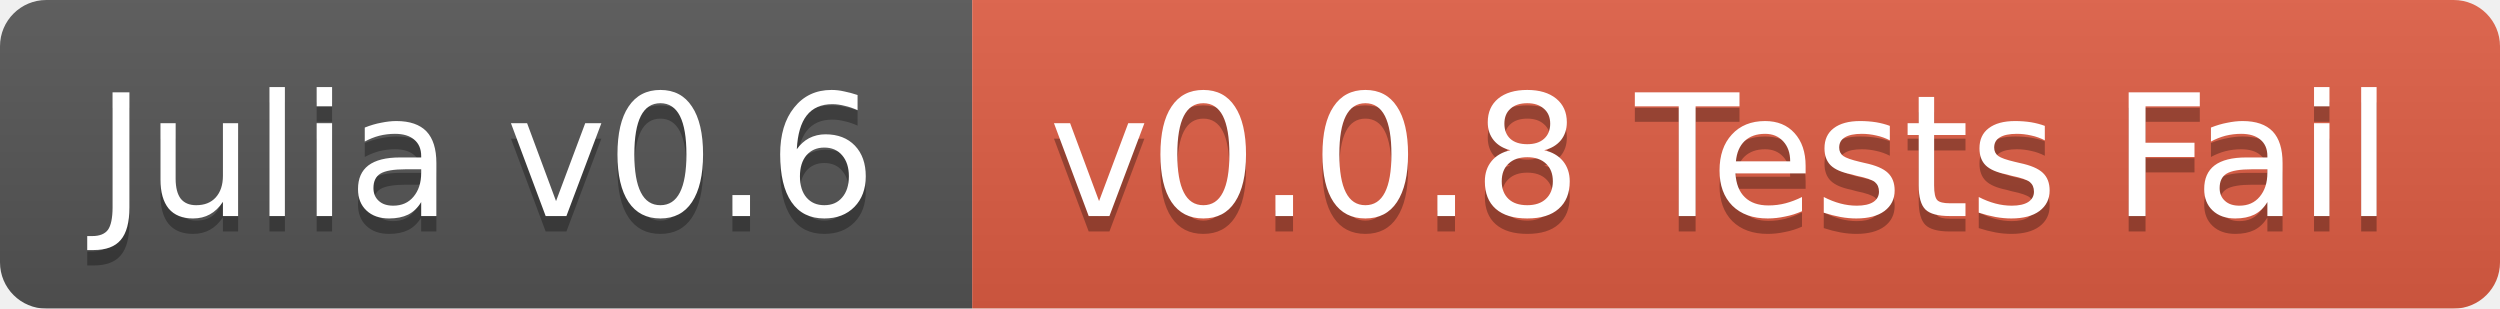
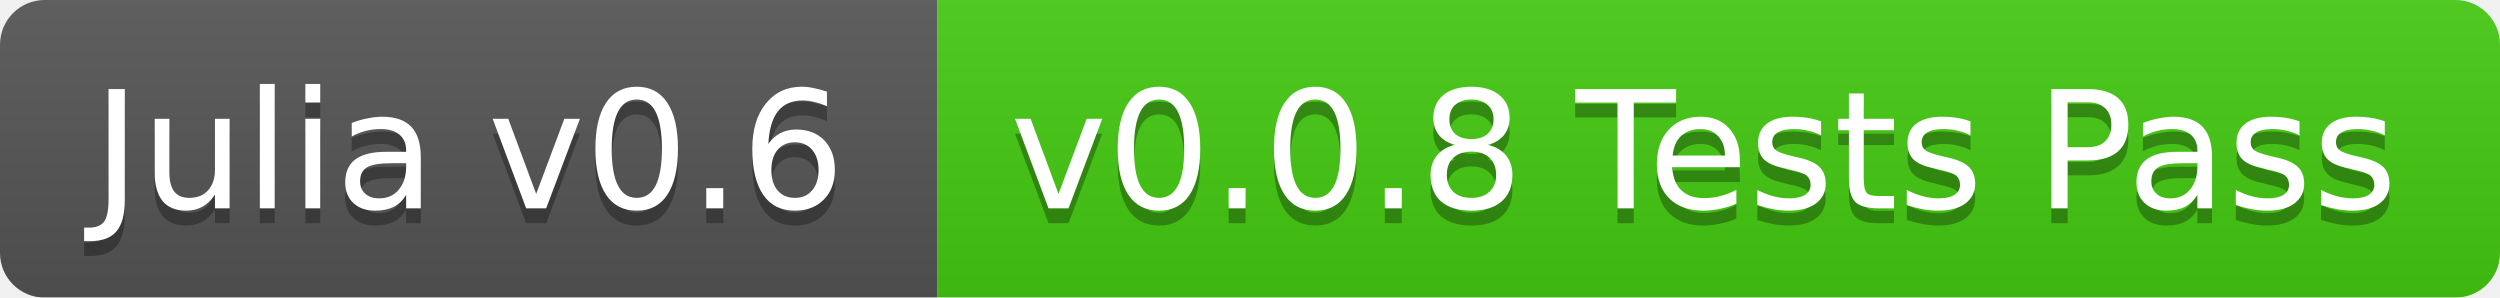
- <svg xmlns="http://www.w3.org/2000/svg" width="162" height="20">
+ <svg xmlns="http://www.w3.org/2000/svg" width="168" height="20">
  <linearGradient id="b" x2="0" y2="100%">
    <stop offset="0" stop-color="#bbb" stop-opacity=".1" />
    <stop offset="1" stop-opacity=".1" />
  </linearGradient>
  <mask id="a">
-     <rect width="162" height="20" rx="3" fill="#fff" />
+     <rect width="168" height="20" rx="3" fill="#fff" />
  </mask>
  <g mask="url(#a)">
    <path fill="#555" d="M0 0h63v20H0z" />
-     <path fill="#e05d44" d="M63 0h99v20H63z" />
-     <path fill="url(#b)" d="M0 0h162v20H0z" />
+     <path fill="#4c1" d="M63 0h105v20H63z" />
+     <path fill="url(#b)" d="M0 0h168v20H0z" />
  </g>
  <g fill="#fff" text-anchor="middle" font-family="DejaVu Sans,Verdana,Geneva,sans-serif" font-size="11">
    <text x="31.5" y="15" fill="#010101" fill-opacity=".3">Julia v0.6</text>
    <text x="31.5" y="14">Julia v0.6</text>
-     <text x="111.5" y="15" fill="#010101" fill-opacity=".3">v0.0.8 Tests Fail</text>
-     <text x="111.5" y="14">v0.0.8 Tests Fail</text>
+     <text x="114.5" y="15" fill="#010101" fill-opacity=".3">v0.0.8 Tests Pass</text>
+     <text x="114.5" y="14">v0.0.8 Tests Pass</text>
  </g>
</svg>
